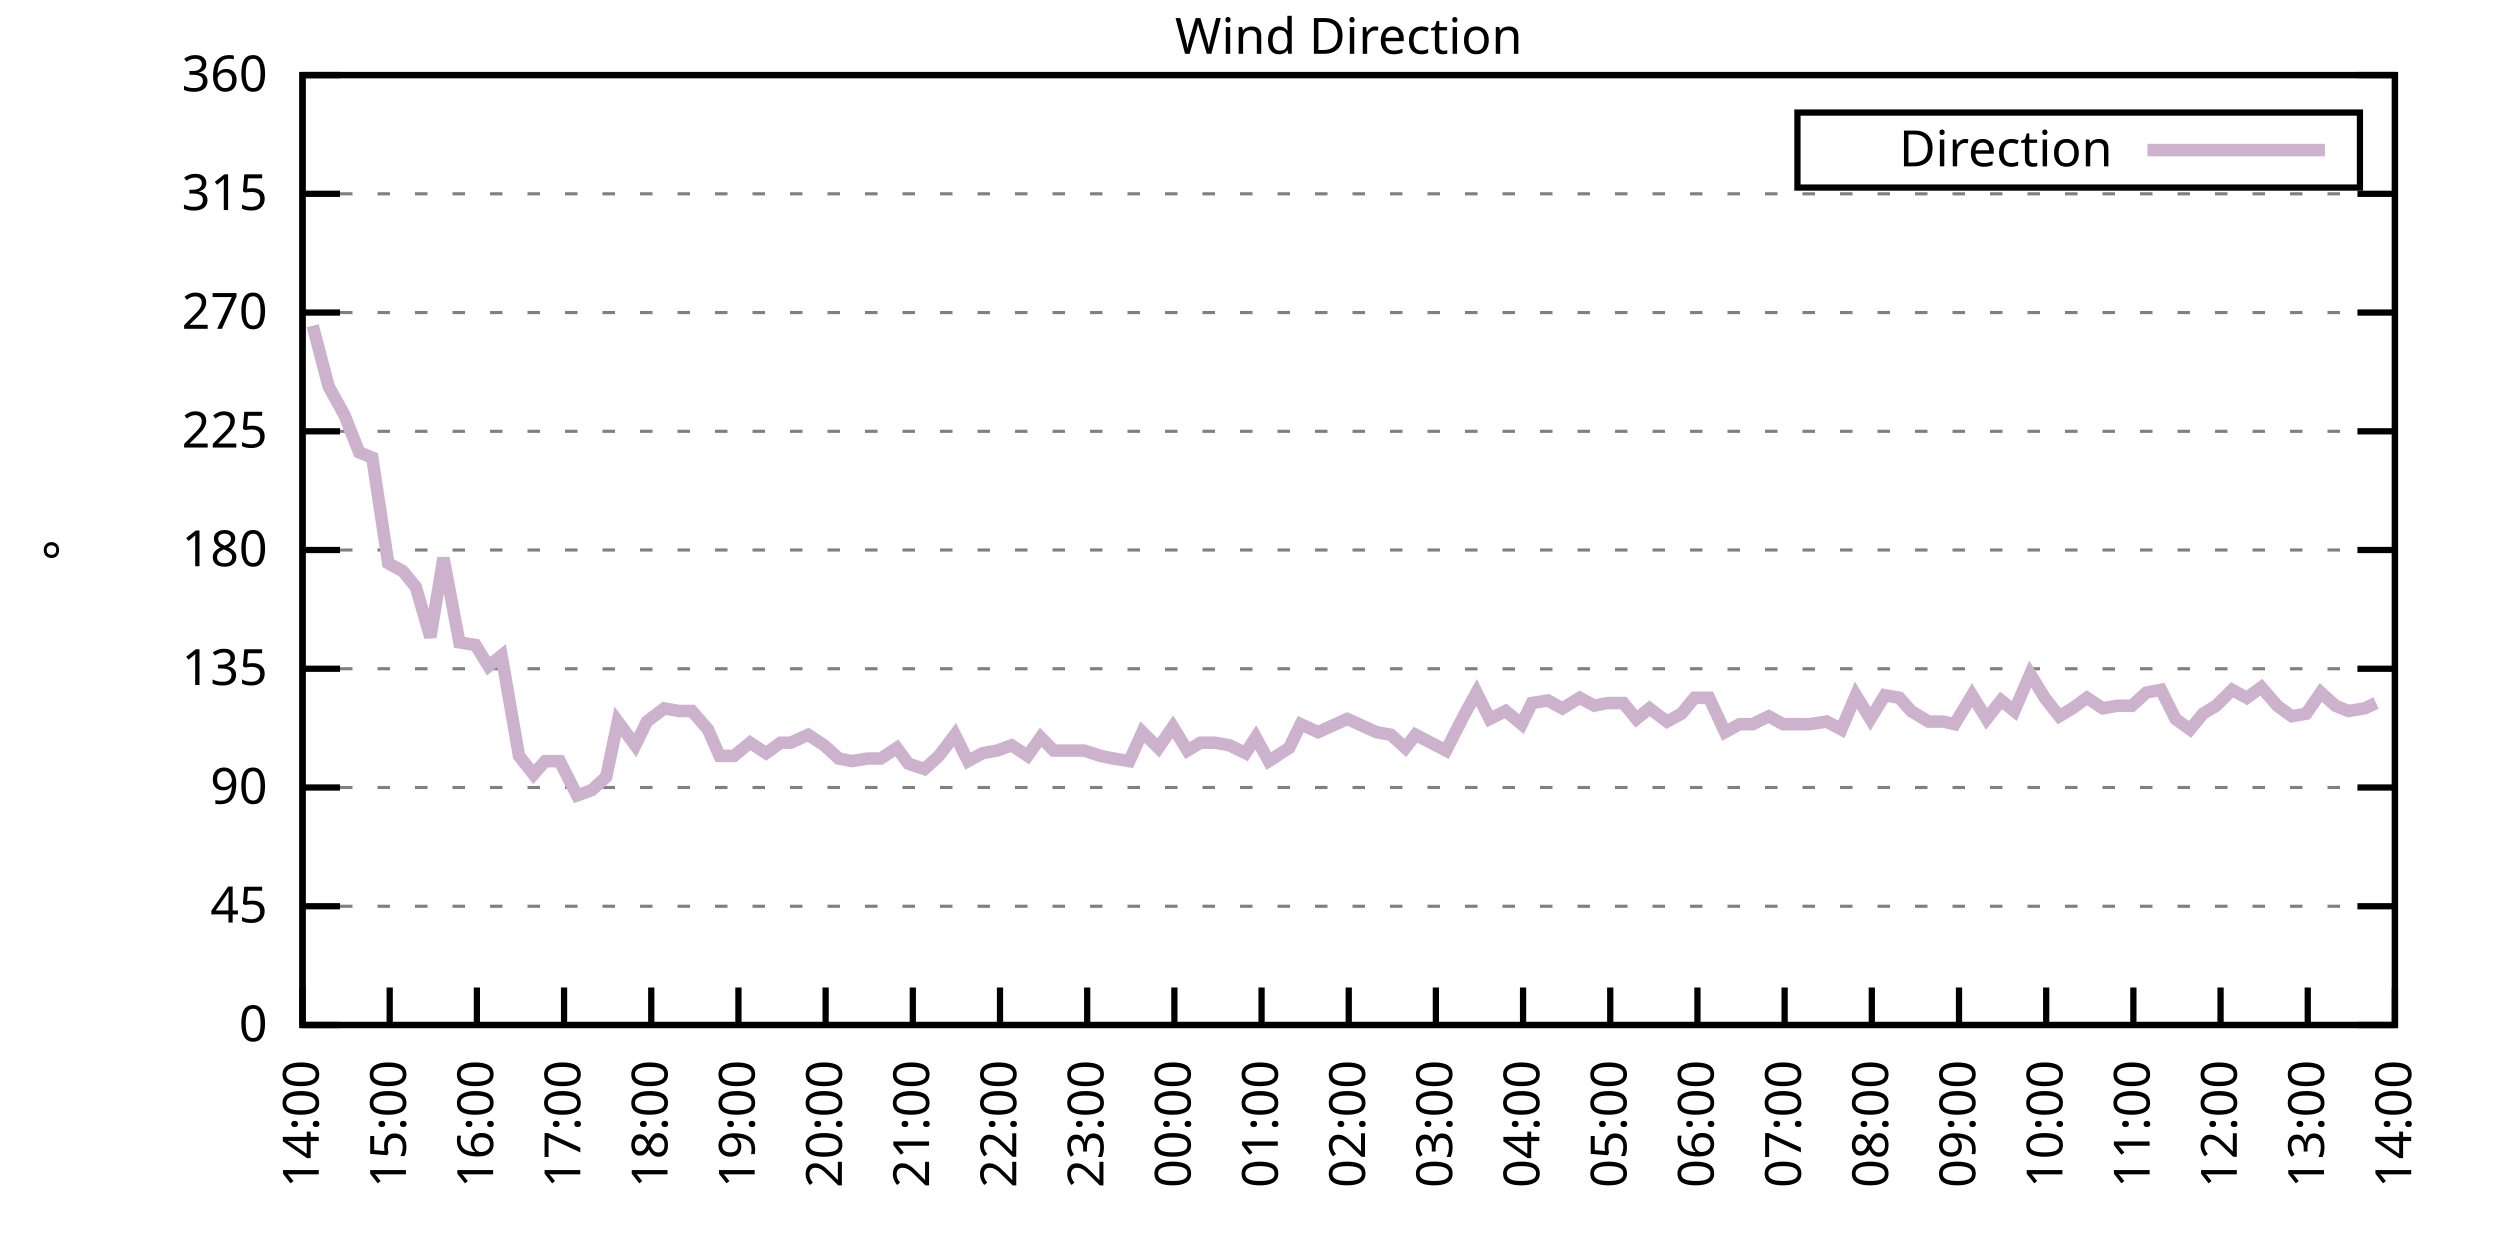
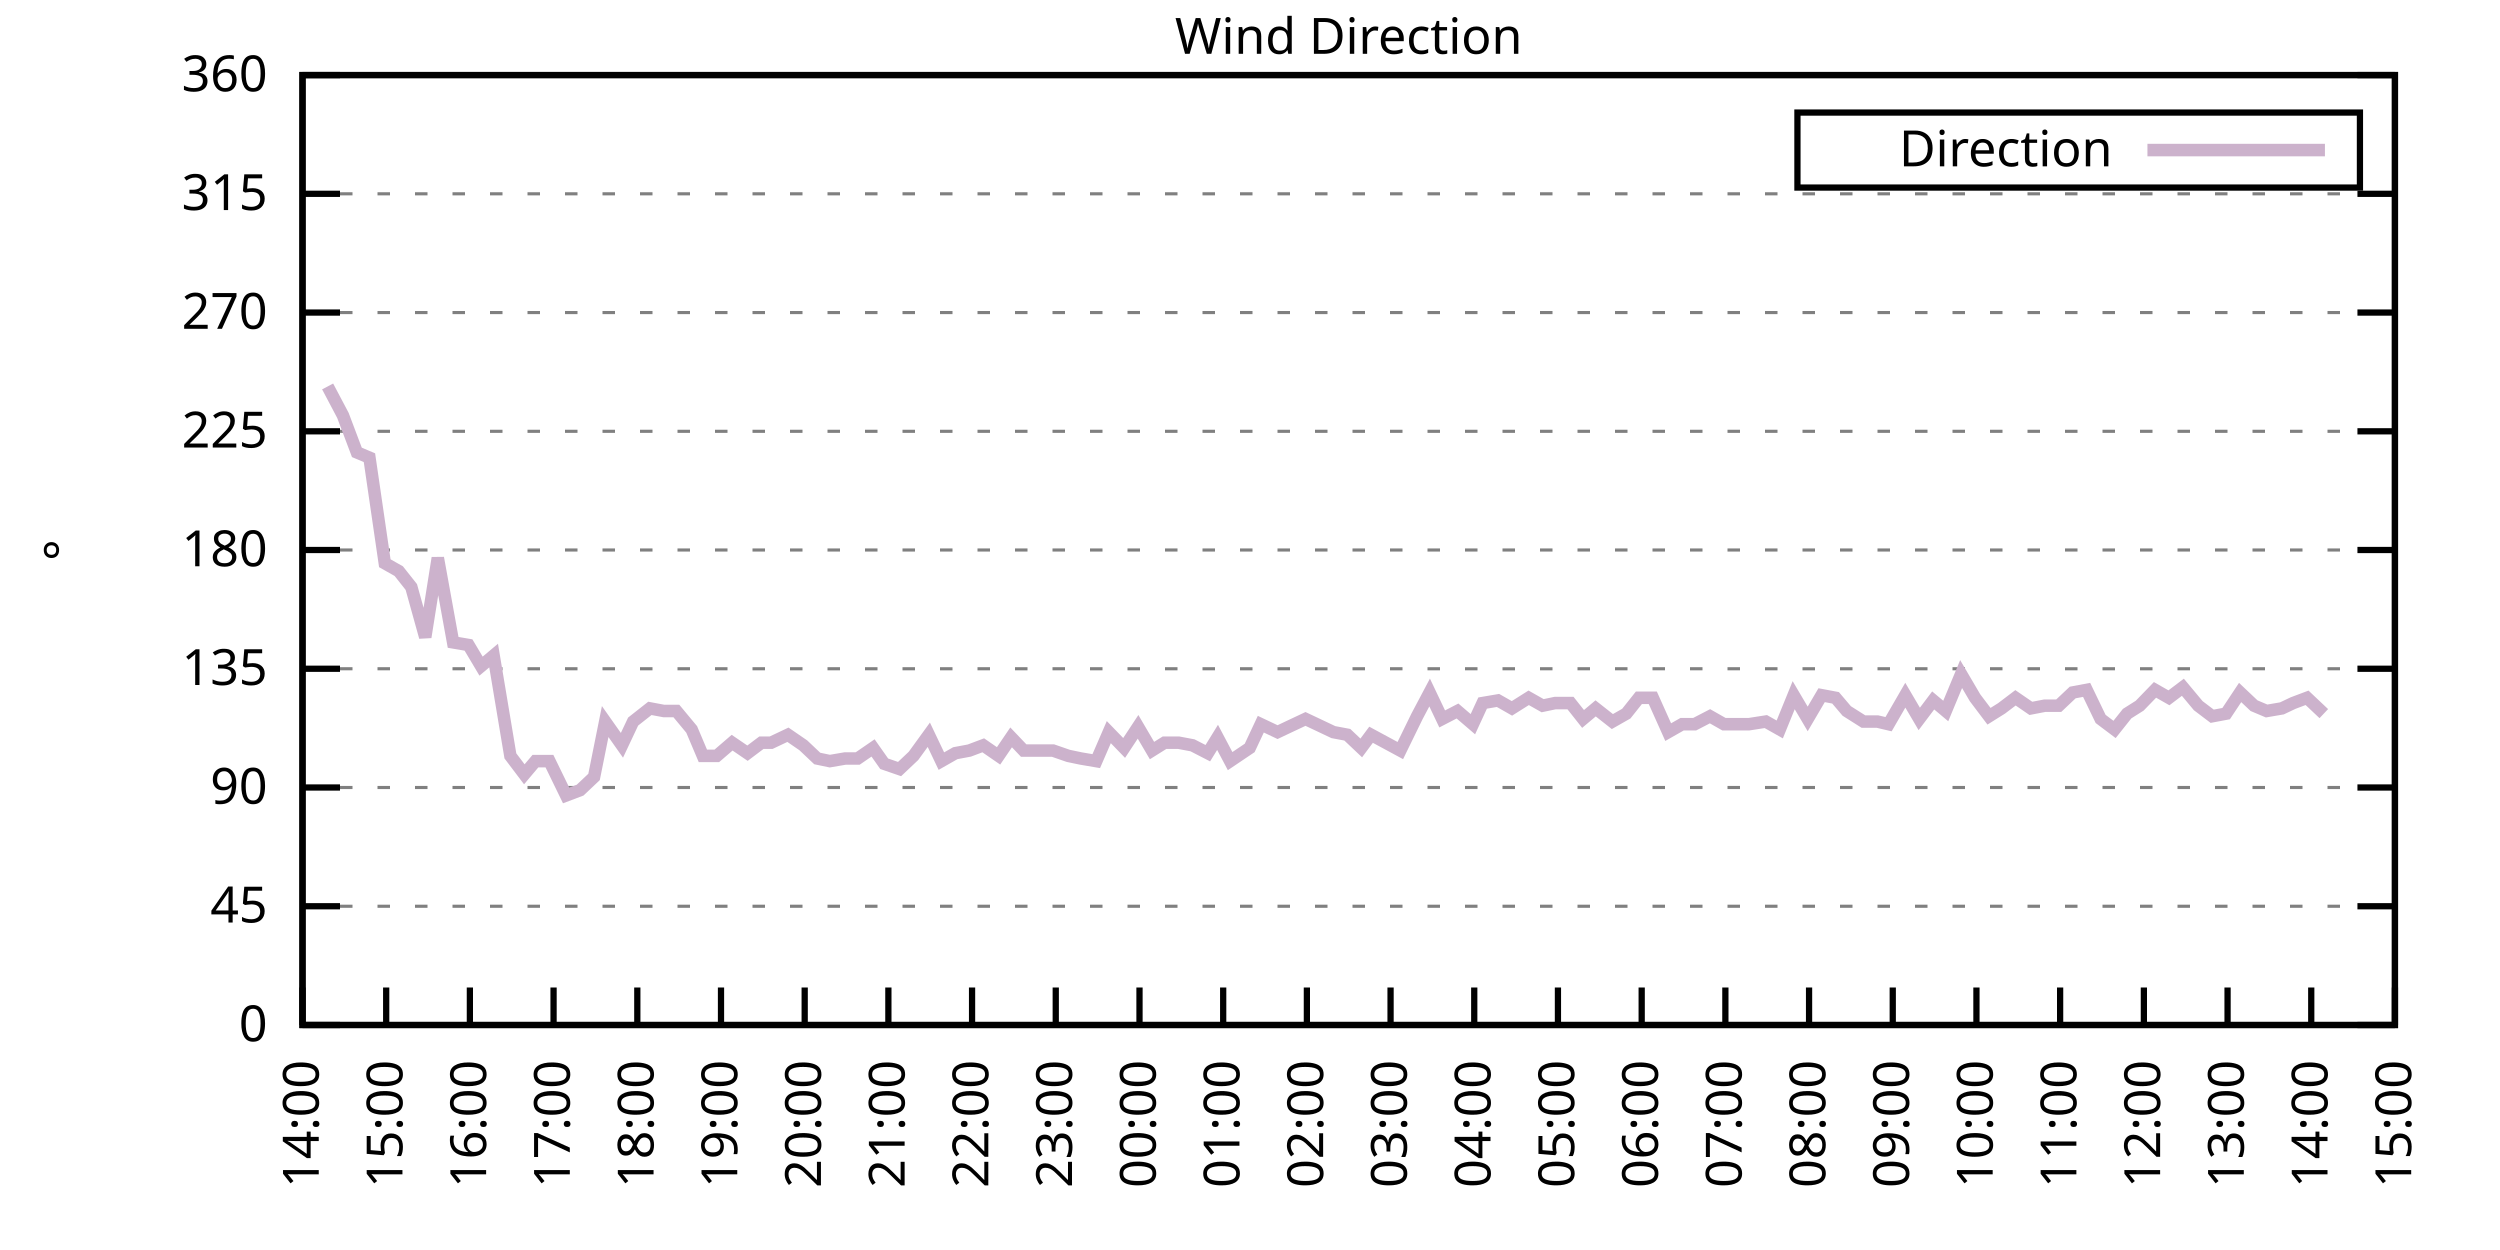
<svg xmlns="http://www.w3.org/2000/svg" xmlns:xlink="http://www.w3.org/1999/xlink" width="400" height="200" viewBox="0 0 400 200">
  <g id="gnuplot_canvas">
    <rect x="0" y="0" width="400" height="200" fill="none" />
    <defs>
      <circle id="gpDot" r="0.5" stroke-width="0.5" stroke="currentColor" />
      <path id="gpPt0" stroke-width="0.333" stroke="currentColor" d="M-1,0 h2 M0,-1 v2" />
      <path id="gpPt1" stroke-width="0.333" stroke="currentColor" d="M-1,-1 L1,1 M1,-1 L-1,1" />
      <path id="gpPt2" stroke-width="0.333" stroke="currentColor" d="M-1,0 L1,0 M0,-1 L0,1 M-1,-1 L1,1 M-1,1 L1,-1" />
      <rect id="gpPt3" stroke-width="0.333" stroke="currentColor" x="-1" y="-1" width="2" height="2" />
      <rect id="gpPt4" stroke-width="0.333" stroke="currentColor" fill="currentColor" x="-1" y="-1" width="2" height="2" />
      <circle id="gpPt5" stroke-width="0.333" stroke="currentColor" cx="0" cy="0" r="1" />
      <use xlink:href="#gpPt5" id="gpPt6" fill="currentColor" stroke="none" />
      <path id="gpPt7" stroke-width="0.333" stroke="currentColor" d="M0,-1.33 L-1.33,0.67 L1.33,0.67 z" />
      <use xlink:href="#gpPt7" id="gpPt8" fill="currentColor" stroke="none" />
      <use xlink:href="#gpPt7" id="gpPt9" stroke="currentColor" transform="rotate(180)" />
      <use xlink:href="#gpPt9" id="gpPt10" fill="currentColor" stroke="none" />
      <use xlink:href="#gpPt3" id="gpPt11" stroke="currentColor" transform="rotate(45)" />
      <use xlink:href="#gpPt11" id="gpPt12" fill="currentColor" stroke="none" />
      <path id="gpPt13" stroke-width="0.333" stroke="currentColor" d="M0,1.330 L1.265,0.411 L0.782,-1.067 L-0.782,-1.076 L-1.265,0.411 z" />
      <use xlink:href="#gpPt13" id="gpPt14" fill="currentColor" stroke="none" />
      <filter id="textbox" filterUnits="objectBoundingBox" x="0" y="0" height="1" width="1">
        <feFlood flood-color="white" flood-opacity="1" result="bgnd" />
        <feComposite in="SourceGraphic" in2="bgnd" operator="atop" />
      </filter>
      <filter id="greybox" filterUnits="objectBoundingBox" x="0" y="0" height="1" width="1">
        <feFlood flood-color="lightgrey" flood-opacity="1" result="grey" />
        <feComposite in="SourceGraphic" in2="grey" operator="atop" />
      </filter>
    </defs>
    <g fill="none" color="white" stroke="currentColor" stroke-width="1.00" stroke-linecap="butt" stroke-linejoin="miter">
</g>
    <g fill="none" color="black" stroke="currentColor" stroke-width="1.00" stroke-linecap="butt" stroke-linejoin="miter">
      <g stroke="none" shape-rendering="crispEdges">
        <polygon fill="rgb(255, 255, 255)" points="48.40,164.00 383.18,164.00 383.18,12.02 48.40,12.02 " />
      </g>
    </g>
    <g fill="none" color="black" stroke="currentColor" stroke-width="1.00" stroke-linecap="butt" stroke-linejoin="miter">
</g>
    <g fill="none" color="black" stroke="black" stroke-width="0.50" stroke-linecap="butt" stroke-linejoin="miter">
</g>
    <g fill="none" color="gray" stroke="currentColor" stroke-width="0.50" stroke-linecap="butt" stroke-linejoin="miter">
      <path stroke="gray" stroke-dasharray="2,4" class="gridline" d="M48.40,164.00 L383.19,164.00  " />
    </g>
    <g fill="none" color="gray" stroke="gray" stroke-width="1.00" stroke-linecap="butt" stroke-linejoin="miter">
</g>
    <g fill="none" color="black" stroke="currentColor" stroke-width="1.00" stroke-linecap="butt" stroke-linejoin="miter">
      <path stroke="black" d="M48.40,164.00 L54.40,164.00 M383.19,164.00 L377.19,164.00  " />
      <g transform="translate(42.80,166.60)" stroke="none" fill="black" font-family="Sans" font-size="8.00" text-anchor="end">
        <text>
          <tspan font-family="Sans"> 0</tspan>
        </text>
      </g>
    </g>
    <g fill="none" color="black" stroke="currentColor" stroke-width="1.00" stroke-linecap="butt" stroke-linejoin="miter">
</g>
    <g fill="none" color="black" stroke="black" stroke-width="0.50" stroke-linecap="butt" stroke-linejoin="miter">
</g>
    <g fill="none" color="gray" stroke="currentColor" stroke-width="0.50" stroke-linecap="butt" stroke-linejoin="miter">
      <path stroke="gray" stroke-dasharray="2,4" class="gridline" d="M48.40,145.00 L383.19,145.00  " />
    </g>
    <g fill="none" color="gray" stroke="gray" stroke-width="1.00" stroke-linecap="butt" stroke-linejoin="miter">
</g>
    <g fill="none" color="black" stroke="currentColor" stroke-width="1.00" stroke-linecap="butt" stroke-linejoin="miter">
      <path stroke="black" d="M48.40,145.00 L54.40,145.00 M383.19,145.00 L377.19,145.00  " />
      <g transform="translate(42.80,147.60)" stroke="none" fill="black" font-family="Sans" font-size="8.00" text-anchor="end">
        <text>
          <tspan font-family="Sans"> 45</tspan>
        </text>
      </g>
    </g>
    <g fill="none" color="black" stroke="currentColor" stroke-width="1.00" stroke-linecap="butt" stroke-linejoin="miter">
</g>
    <g fill="none" color="black" stroke="black" stroke-width="0.50" stroke-linecap="butt" stroke-linejoin="miter">
</g>
    <g fill="none" color="gray" stroke="currentColor" stroke-width="0.50" stroke-linecap="butt" stroke-linejoin="miter">
      <path stroke="gray" stroke-dasharray="2,4" class="gridline" d="M48.40,126.00 L383.19,126.00  " />
    </g>
    <g fill="none" color="gray" stroke="gray" stroke-width="1.00" stroke-linecap="butt" stroke-linejoin="miter">
</g>
    <g fill="none" color="black" stroke="currentColor" stroke-width="1.00" stroke-linecap="butt" stroke-linejoin="miter">
      <path stroke="black" d="M48.40,126.00 L54.40,126.00 M383.19,126.00 L377.19,126.00  " />
      <g transform="translate(42.80,128.60)" stroke="none" fill="black" font-family="Sans" font-size="8.00" text-anchor="end">
        <text>
          <tspan font-family="Sans"> 90</tspan>
        </text>
      </g>
    </g>
    <g fill="none" color="black" stroke="currentColor" stroke-width="1.00" stroke-linecap="butt" stroke-linejoin="miter">
</g>
    <g fill="none" color="black" stroke="black" stroke-width="0.50" stroke-linecap="butt" stroke-linejoin="miter">
</g>
    <g fill="none" color="gray" stroke="currentColor" stroke-width="0.50" stroke-linecap="butt" stroke-linejoin="miter">
      <path stroke="gray" stroke-dasharray="2,4" class="gridline" d="M48.40,107.00 L383.19,107.00  " />
    </g>
    <g fill="none" color="gray" stroke="gray" stroke-width="1.00" stroke-linecap="butt" stroke-linejoin="miter">
</g>
    <g fill="none" color="black" stroke="currentColor" stroke-width="1.00" stroke-linecap="butt" stroke-linejoin="miter">
      <path stroke="black" d="M48.40,107.00 L54.40,107.00 M383.19,107.00 L377.19,107.00  " />
      <g transform="translate(42.80,109.60)" stroke="none" fill="black" font-family="Sans" font-size="8.00" text-anchor="end">
        <text>
          <tspan font-family="Sans"> 135</tspan>
        </text>
      </g>
    </g>
    <g fill="none" color="black" stroke="currentColor" stroke-width="1.00" stroke-linecap="butt" stroke-linejoin="miter">
</g>
    <g fill="none" color="black" stroke="black" stroke-width="0.50" stroke-linecap="butt" stroke-linejoin="miter">
</g>
    <g fill="none" color="gray" stroke="currentColor" stroke-width="0.50" stroke-linecap="butt" stroke-linejoin="miter">
      <path stroke="gray" stroke-dasharray="2,4" class="gridline" d="M48.40,88.00 L383.19,88.00  " />
    </g>
    <g fill="none" color="gray" stroke="gray" stroke-width="1.00" stroke-linecap="butt" stroke-linejoin="miter">
</g>
    <g fill="none" color="black" stroke="currentColor" stroke-width="1.00" stroke-linecap="butt" stroke-linejoin="miter">
      <path stroke="black" d="M48.40,88.00 L54.40,88.00 M383.19,88.00 L377.19,88.00  " />
      <g transform="translate(42.80,90.60)" stroke="none" fill="black" font-family="Sans" font-size="8.00" text-anchor="end">
        <text>
          <tspan font-family="Sans"> 180</tspan>
        </text>
      </g>
    </g>
    <g fill="none" color="black" stroke="currentColor" stroke-width="1.00" stroke-linecap="butt" stroke-linejoin="miter">
</g>
    <g fill="none" color="black" stroke="black" stroke-width="0.50" stroke-linecap="butt" stroke-linejoin="miter">
</g>
    <g fill="none" color="gray" stroke="currentColor" stroke-width="0.50" stroke-linecap="butt" stroke-linejoin="miter">
      <path stroke="gray" stroke-dasharray="2,4" class="gridline" d="M48.40,69.01 L383.19,69.01  " />
    </g>
    <g fill="none" color="gray" stroke="gray" stroke-width="1.00" stroke-linecap="butt" stroke-linejoin="miter">
</g>
    <g fill="none" color="black" stroke="currentColor" stroke-width="1.00" stroke-linecap="butt" stroke-linejoin="miter">
      <path stroke="black" d="M48.40,69.01 L54.40,69.01 M383.19,69.01 L377.19,69.01  " />
      <g transform="translate(42.80,71.61)" stroke="none" fill="black" font-family="Sans" font-size="8.00" text-anchor="end">
        <text>
          <tspan font-family="Sans"> 225</tspan>
        </text>
      </g>
    </g>
    <g fill="none" color="black" stroke="currentColor" stroke-width="1.00" stroke-linecap="butt" stroke-linejoin="miter">
</g>
    <g fill="none" color="black" stroke="black" stroke-width="0.50" stroke-linecap="butt" stroke-linejoin="miter">
</g>
    <g fill="none" color="gray" stroke="currentColor" stroke-width="0.50" stroke-linecap="butt" stroke-linejoin="miter">
      <path stroke="gray" stroke-dasharray="2,4" class="gridline" d="M48.40,50.01 L383.19,50.01  " />
    </g>
    <g fill="none" color="gray" stroke="gray" stroke-width="1.00" stroke-linecap="butt" stroke-linejoin="miter">
</g>
    <g fill="none" color="black" stroke="currentColor" stroke-width="1.00" stroke-linecap="butt" stroke-linejoin="miter">
      <path stroke="black" d="M48.40,50.01 L54.40,50.01 M383.19,50.01 L377.19,50.01  " />
      <g transform="translate(42.80,52.61)" stroke="none" fill="black" font-family="Sans" font-size="8.00" text-anchor="end">
        <text>
          <tspan font-family="Sans"> 270</tspan>
        </text>
      </g>
    </g>
    <g fill="none" color="black" stroke="currentColor" stroke-width="1.00" stroke-linecap="butt" stroke-linejoin="miter">
</g>
    <g fill="none" color="black" stroke="black" stroke-width="0.50" stroke-linecap="butt" stroke-linejoin="miter">
</g>
    <g fill="none" color="gray" stroke="currentColor" stroke-width="0.50" stroke-linecap="butt" stroke-linejoin="miter">
      <path stroke="gray" stroke-dasharray="2,4" class="gridline" d="M48.40,31.01 L383.19,31.01  " />
    </g>
    <g fill="none" color="gray" stroke="gray" stroke-width="1.00" stroke-linecap="butt" stroke-linejoin="miter">
</g>
    <g fill="none" color="black" stroke="currentColor" stroke-width="1.00" stroke-linecap="butt" stroke-linejoin="miter">
      <path stroke="black" d="M48.40,31.01 L54.40,31.01 M383.19,31.01 L377.19,31.01  " />
      <g transform="translate(42.80,33.61)" stroke="none" fill="black" font-family="Sans" font-size="8.00" text-anchor="end">
        <text>
          <tspan font-family="Sans"> 315</tspan>
        </text>
      </g>
    </g>
    <g fill="none" color="black" stroke="currentColor" stroke-width="1.00" stroke-linecap="butt" stroke-linejoin="miter">
</g>
    <g fill="none" color="black" stroke="black" stroke-width="0.50" stroke-linecap="butt" stroke-linejoin="miter">
</g>
    <g fill="none" color="gray" stroke="currentColor" stroke-width="0.50" stroke-linecap="butt" stroke-linejoin="miter">
      <path stroke="gray" stroke-dasharray="2,4" class="gridline" d="M48.40,12.01 L383.19,12.01  " />
    </g>
    <g fill="none" color="gray" stroke="gray" stroke-width="1.00" stroke-linecap="butt" stroke-linejoin="miter">
</g>
    <g fill="none" color="black" stroke="currentColor" stroke-width="1.00" stroke-linecap="butt" stroke-linejoin="miter">
      <path stroke="black" d="M48.40,12.01 L54.40,12.01 M383.19,12.01 L377.19,12.01  " />
      <g transform="translate(42.80,14.61)" stroke="none" fill="black" font-family="Sans" font-size="8.00" text-anchor="end">
        <text>
          <tspan font-family="Sans"> 360</tspan>
        </text>
      </g>
    </g>
    <g fill="none" color="black" stroke="currentColor" stroke-width="1.00" stroke-linecap="butt" stroke-linejoin="miter">
      <path stroke="black" d="M48.40,164.00 L48.40,158.00  " />
      <g transform="translate(51.00,169.60) rotate(270.00)" stroke="none" fill="black" font-family="Sans" font-size="8.00" text-anchor="end">
        <text>
          <tspan font-family="Sans">14:00</tspan>
        </text>
      </g>
    </g>
    <g fill="none" color="black" stroke="currentColor" stroke-width="1.00" stroke-linecap="butt" stroke-linejoin="miter">
-       <path stroke="black" d="M62.35,164.00 L62.35,158.00  " />
-       <g transform="translate(64.95,169.60) rotate(270.00)" stroke="none" fill="black" font-family="Sans" font-size="8.00" text-anchor="end">
+       <path stroke="black" d="M61.79,164.00 L61.79,158.00  " />
+       <g transform="translate(64.39,169.60) rotate(270.00)" stroke="none" fill="black" font-family="Sans" font-size="8.00" text-anchor="end">
        <text>
          <tspan font-family="Sans">15:00</tspan>
        </text>
      </g>
    </g>
    <g fill="none" color="black" stroke="currentColor" stroke-width="1.00" stroke-linecap="butt" stroke-linejoin="miter">
-       <path stroke="black" d="M76.30,164.00 L76.30,158.00  " />
-       <g transform="translate(78.90,169.60) rotate(270.00)" stroke="none" fill="black" font-family="Sans" font-size="8.00" text-anchor="end">
+       <path stroke="black" d="M75.18,164.00 L75.18,158.00  " />
+       <g transform="translate(77.78,169.60) rotate(270.00)" stroke="none" fill="black" font-family="Sans" font-size="8.00" text-anchor="end">
        <text>
          <tspan font-family="Sans">16:00</tspan>
        </text>
      </g>
    </g>
    <g fill="none" color="black" stroke="currentColor" stroke-width="1.00" stroke-linecap="butt" stroke-linejoin="miter">
-       <path stroke="black" d="M90.25,164.00 L90.25,158.00  " />
-       <g transform="translate(92.85,169.60) rotate(270.00)" stroke="none" fill="black" font-family="Sans" font-size="8.00" text-anchor="end">
+       <path stroke="black" d="M88.57,164.00 L88.57,158.00  " />
+       <g transform="translate(91.17,169.60) rotate(270.00)" stroke="none" fill="black" font-family="Sans" font-size="8.00" text-anchor="end">
        <text>
          <tspan font-family="Sans">17:00</tspan>
        </text>
      </g>
    </g>
    <g fill="none" color="black" stroke="currentColor" stroke-width="1.00" stroke-linecap="butt" stroke-linejoin="miter">
-       <path stroke="black" d="M104.20,164.00 L104.20,158.00  " />
-       <g transform="translate(106.80,169.60) rotate(270.00)" stroke="none" fill="black" font-family="Sans" font-size="8.00" text-anchor="end">
+       <path stroke="black" d="M101.97,164.00 L101.97,158.00  " />
+       <g transform="translate(104.57,169.60) rotate(270.00)" stroke="none" fill="black" font-family="Sans" font-size="8.00" text-anchor="end">
        <text>
          <tspan font-family="Sans">18:00</tspan>
        </text>
      </g>
    </g>
    <g fill="none" color="black" stroke="currentColor" stroke-width="1.00" stroke-linecap="butt" stroke-linejoin="miter">
-       <path stroke="black" d="M118.15,164.00 L118.15,158.00  " />
-       <g transform="translate(120.75,169.60) rotate(270.00)" stroke="none" fill="black" font-family="Sans" font-size="8.00" text-anchor="end">
+       <path stroke="black" d="M115.36,164.00 L115.36,158.00  " />
+       <g transform="translate(117.96,169.60) rotate(270.00)" stroke="none" fill="black" font-family="Sans" font-size="8.00" text-anchor="end">
        <text>
          <tspan font-family="Sans">19:00</tspan>
        </text>
      </g>
    </g>
    <g fill="none" color="black" stroke="currentColor" stroke-width="1.00" stroke-linecap="butt" stroke-linejoin="miter">
-       <path stroke="black" d="M132.10,164.00 L132.10,158.00  " />
-       <g transform="translate(134.70,169.60) rotate(270.00)" stroke="none" fill="black" font-family="Sans" font-size="8.00" text-anchor="end">
+       <path stroke="black" d="M128.75,164.00 L128.75,158.00  " />
+       <g transform="translate(131.35,169.60) rotate(270.00)" stroke="none" fill="black" font-family="Sans" font-size="8.00" text-anchor="end">
        <text>
          <tspan font-family="Sans">20:00</tspan>
        </text>
      </g>
    </g>
    <g fill="none" color="black" stroke="currentColor" stroke-width="1.00" stroke-linecap="butt" stroke-linejoin="miter">
-       <path stroke="black" d="M146.05,164.00 L146.05,158.00  " />
-       <g transform="translate(148.65,169.60) rotate(270.00)" stroke="none" fill="black" font-family="Sans" font-size="8.00" text-anchor="end">
+       <path stroke="black" d="M142.14,164.00 L142.14,158.00  " />
+       <g transform="translate(144.74,169.60) rotate(270.00)" stroke="none" fill="black" font-family="Sans" font-size="8.00" text-anchor="end">
        <text>
          <tspan font-family="Sans">21:00</tspan>
        </text>
      </g>
    </g>
    <g fill="none" color="black" stroke="currentColor" stroke-width="1.00" stroke-linecap="butt" stroke-linejoin="miter">
-       <path stroke="black" d="M160.00,164.00 L160.00,158.00  " />
-       <g transform="translate(162.60,169.60) rotate(270.00)" stroke="none" fill="black" font-family="Sans" font-size="8.00" text-anchor="end">
+       <path stroke="black" d="M155.53,164.00 L155.53,158.00  " />
+       <g transform="translate(158.13,169.60) rotate(270.00)" stroke="none" fill="black" font-family="Sans" font-size="8.00" text-anchor="end">
        <text>
          <tspan font-family="Sans">22:00</tspan>
        </text>
      </g>
    </g>
    <g fill="none" color="black" stroke="currentColor" stroke-width="1.00" stroke-linecap="butt" stroke-linejoin="miter">
-       <path stroke="black" d="M173.95,164.00 L173.95,158.00  " />
-       <g transform="translate(176.55,169.60) rotate(270.00)" stroke="none" fill="black" font-family="Sans" font-size="8.00" text-anchor="end">
+       <path stroke="black" d="M168.92,164.00 L168.92,158.00  " />
+       <g transform="translate(171.52,169.60) rotate(270.00)" stroke="none" fill="black" font-family="Sans" font-size="8.00" text-anchor="end">
        <text>
          <tspan font-family="Sans">23:00</tspan>
        </text>
      </g>
    </g>
    <g fill="none" color="black" stroke="currentColor" stroke-width="1.00" stroke-linecap="butt" stroke-linejoin="miter">
-       <path stroke="black" d="M187.90,164.00 L187.90,158.00  " />
-       <g transform="translate(190.50,169.60) rotate(270.00)" stroke="none" fill="black" font-family="Sans" font-size="8.00" text-anchor="end">
+       <path stroke="black" d="M182.32,164.00 L182.32,158.00  " />
+       <g transform="translate(184.92,169.60) rotate(270.00)" stroke="none" fill="black" font-family="Sans" font-size="8.00" text-anchor="end">
        <text>
          <tspan font-family="Sans">00:00</tspan>
        </text>
      </g>
    </g>
    <g fill="none" color="black" stroke="currentColor" stroke-width="1.00" stroke-linecap="butt" stroke-linejoin="miter">
-       <path stroke="black" d="M201.85,164.00 L201.85,158.00  " />
-       <g transform="translate(204.45,169.60) rotate(270.00)" stroke="none" fill="black" font-family="Sans" font-size="8.00" text-anchor="end">
+       <path stroke="black" d="M195.71,164.00 L195.71,158.00  " />
+       <g transform="translate(198.31,169.60) rotate(270.00)" stroke="none" fill="black" font-family="Sans" font-size="8.00" text-anchor="end">
        <text>
          <tspan font-family="Sans">01:00</tspan>
        </text>
      </g>
    </g>
    <g fill="none" color="black" stroke="currentColor" stroke-width="1.00" stroke-linecap="butt" stroke-linejoin="miter">
-       <path stroke="black" d="M215.80,164.00 L215.80,158.00  " />
-       <g transform="translate(218.40,169.60) rotate(270.00)" stroke="none" fill="black" font-family="Sans" font-size="8.00" text-anchor="end">
+       <path stroke="black" d="M209.10,164.00 L209.10,158.00  " />
+       <g transform="translate(211.70,169.60) rotate(270.00)" stroke="none" fill="black" font-family="Sans" font-size="8.00" text-anchor="end">
        <text>
          <tspan font-family="Sans">02:00</tspan>
        </text>
      </g>
    </g>
    <g fill="none" color="black" stroke="currentColor" stroke-width="1.00" stroke-linecap="butt" stroke-linejoin="miter">
-       <path stroke="black" d="M229.74,164.00 L229.74,158.00  " />
-       <g transform="translate(232.34,169.60) rotate(270.00)" stroke="none" fill="black" font-family="Sans" font-size="8.00" text-anchor="end">
+       <path stroke="black" d="M222.49,164.00 L222.49,158.00  " />
+       <g transform="translate(225.09,169.60) rotate(270.00)" stroke="none" fill="black" font-family="Sans" font-size="8.00" text-anchor="end">
        <text>
          <tspan font-family="Sans">03:00</tspan>
        </text>
      </g>
    </g>
    <g fill="none" color="black" stroke="currentColor" stroke-width="1.00" stroke-linecap="butt" stroke-linejoin="miter">
-       <path stroke="black" d="M243.69,164.00 L243.69,158.00  " />
-       <g transform="translate(246.29,169.60) rotate(270.00)" stroke="none" fill="black" font-family="Sans" font-size="8.00" text-anchor="end">
+       <path stroke="black" d="M235.88,164.00 L235.88,158.00  " />
+       <g transform="translate(238.48,169.60) rotate(270.00)" stroke="none" fill="black" font-family="Sans" font-size="8.00" text-anchor="end">
        <text>
          <tspan font-family="Sans">04:00</tspan>
        </text>
      </g>
    </g>
    <g fill="none" color="black" stroke="currentColor" stroke-width="1.00" stroke-linecap="butt" stroke-linejoin="miter">
-       <path stroke="black" d="M257.64,164.00 L257.64,158.00  " />
-       <g transform="translate(260.24,169.60) rotate(270.00)" stroke="none" fill="black" font-family="Sans" font-size="8.00" text-anchor="end">
+       <path stroke="black" d="M249.27,164.00 L249.27,158.00  " />
+       <g transform="translate(251.87,169.60) rotate(270.00)" stroke="none" fill="black" font-family="Sans" font-size="8.00" text-anchor="end">
        <text>
          <tspan font-family="Sans">05:00</tspan>
        </text>
      </g>
    </g>
    <g fill="none" color="black" stroke="currentColor" stroke-width="1.00" stroke-linecap="butt" stroke-linejoin="miter">
-       <path stroke="black" d="M271.59,164.00 L271.59,158.00  " />
-       <g transform="translate(274.19,169.60) rotate(270.00)" stroke="none" fill="black" font-family="Sans" font-size="8.00" text-anchor="end">
+       <path stroke="black" d="M262.67,164.00 L262.67,158.00  " />
+       <g transform="translate(265.27,169.60) rotate(270.00)" stroke="none" fill="black" font-family="Sans" font-size="8.00" text-anchor="end">
        <text>
          <tspan font-family="Sans">06:00</tspan>
        </text>
      </g>
    </g>
    <g fill="none" color="black" stroke="currentColor" stroke-width="1.00" stroke-linecap="butt" stroke-linejoin="miter">
-       <path stroke="black" d="M285.54,164.00 L285.54,158.00  " />
-       <g transform="translate(288.14,169.60) rotate(270.00)" stroke="none" fill="black" font-family="Sans" font-size="8.00" text-anchor="end">
+       <path stroke="black" d="M276.06,164.00 L276.06,158.00  " />
+       <g transform="translate(278.66,169.60) rotate(270.00)" stroke="none" fill="black" font-family="Sans" font-size="8.00" text-anchor="end">
        <text>
          <tspan font-family="Sans">07:00</tspan>
        </text>
      </g>
    </g>
    <g fill="none" color="black" stroke="currentColor" stroke-width="1.00" stroke-linecap="butt" stroke-linejoin="miter">
-       <path stroke="black" d="M299.49,164.00 L299.49,158.00  " />
-       <g transform="translate(302.09,169.60) rotate(270.00)" stroke="none" fill="black" font-family="Sans" font-size="8.00" text-anchor="end">
+       <path stroke="black" d="M289.45,164.00 L289.45,158.00  " />
+       <g transform="translate(292.05,169.60) rotate(270.00)" stroke="none" fill="black" font-family="Sans" font-size="8.00" text-anchor="end">
        <text>
          <tspan font-family="Sans">08:00</tspan>
        </text>
      </g>
    </g>
    <g fill="none" color="black" stroke="currentColor" stroke-width="1.00" stroke-linecap="butt" stroke-linejoin="miter">
-       <path stroke="black" d="M313.44,164.00 L313.44,158.00  " />
-       <g transform="translate(316.04,169.60) rotate(270.00)" stroke="none" fill="black" font-family="Sans" font-size="8.00" text-anchor="end">
+       <path stroke="black" d="M302.84,164.00 L302.84,158.00  " />
+       <g transform="translate(305.44,169.60) rotate(270.00)" stroke="none" fill="black" font-family="Sans" font-size="8.00" text-anchor="end">
        <text>
          <tspan font-family="Sans">09:00</tspan>
        </text>
      </g>
    </g>
    <g fill="none" color="black" stroke="currentColor" stroke-width="1.00" stroke-linecap="butt" stroke-linejoin="miter">
-       <path stroke="black" d="M327.39,164.00 L327.39,158.00  " />
-       <g transform="translate(329.99,169.60) rotate(270.00)" stroke="none" fill="black" font-family="Sans" font-size="8.00" text-anchor="end">
+       <path stroke="black" d="M316.23,164.00 L316.23,158.00  " />
+       <g transform="translate(318.83,169.60) rotate(270.00)" stroke="none" fill="black" font-family="Sans" font-size="8.00" text-anchor="end">
        <text>
          <tspan font-family="Sans">10:00</tspan>
        </text>
      </g>
    </g>
    <g fill="none" color="black" stroke="currentColor" stroke-width="1.00" stroke-linecap="butt" stroke-linejoin="miter">
-       <path stroke="black" d="M341.34,164.00 L341.34,158.00  " />
-       <g transform="translate(343.94,169.60) rotate(270.00)" stroke="none" fill="black" font-family="Sans" font-size="8.00" text-anchor="end">
+       <path stroke="black" d="M329.62,164.00 L329.62,158.00  " />
+       <g transform="translate(332.22,169.60) rotate(270.00)" stroke="none" fill="black" font-family="Sans" font-size="8.00" text-anchor="end">
        <text>
          <tspan font-family="Sans">11:00</tspan>
        </text>
      </g>
    </g>
    <g fill="none" color="black" stroke="currentColor" stroke-width="1.00" stroke-linecap="butt" stroke-linejoin="miter">
-       <path stroke="black" d="M355.29,164.00 L355.29,158.00  " />
-       <g transform="translate(357.89,169.60) rotate(270.00)" stroke="none" fill="black" font-family="Sans" font-size="8.00" text-anchor="end">
+       <path stroke="black" d="M343.02,164.00 L343.02,158.00  " />
+       <g transform="translate(345.62,169.60) rotate(270.00)" stroke="none" fill="black" font-family="Sans" font-size="8.00" text-anchor="end">
        <text>
          <tspan font-family="Sans">12:00</tspan>
        </text>
      </g>
    </g>
    <g fill="none" color="black" stroke="currentColor" stroke-width="1.00" stroke-linecap="butt" stroke-linejoin="miter">
-       <path stroke="black" d="M369.24,164.00 L369.24,158.00  " />
-       <g transform="translate(371.84,169.60) rotate(270.00)" stroke="none" fill="black" font-family="Sans" font-size="8.00" text-anchor="end">
+       <path stroke="black" d="M356.41,164.00 L356.41,158.00  " />
+       <g transform="translate(359.01,169.60) rotate(270.00)" stroke="none" fill="black" font-family="Sans" font-size="8.00" text-anchor="end">
        <text>
          <tspan font-family="Sans">13:00</tspan>
+         </text>
+       </g>
+     </g>
+     <g fill="none" color="black" stroke="currentColor" stroke-width="1.00" stroke-linecap="butt" stroke-linejoin="miter">
+       <path stroke="black" d="M369.80,164.00 L369.80,158.00  " />
+       <g transform="translate(372.40,169.60) rotate(270.00)" stroke="none" fill="black" font-family="Sans" font-size="8.00" text-anchor="end">
+         <text>
+           <tspan font-family="Sans">14:00</tspan>
        </text>
      </g>
    </g>
    <g fill="none" color="black" stroke="currentColor" stroke-width="1.00" stroke-linecap="butt" stroke-linejoin="miter">
      <path stroke="black" d="M383.19,164.00 L383.19,158.00  " />
      <g transform="translate(385.79,169.60) rotate(270.00)" stroke="none" fill="black" font-family="Sans" font-size="8.00" text-anchor="end">
        <text>
-           <tspan font-family="Sans">14:00</tspan>
+           <tspan font-family="Sans">15:00</tspan>
        </text>
      </g>
    </g>
    <g fill="none" color="black" stroke="currentColor" stroke-width="1.00" stroke-linecap="butt" stroke-linejoin="miter">
</g>
    <g fill="none" color="black" stroke="currentColor" stroke-width="1.00" stroke-linecap="butt" stroke-linejoin="miter">
      <path stroke="black" d="M48.40,12.01 L48.40,164.00 L383.19,164.00 L383.19,12.01 L48.40,12.01 Z  " />
    </g>
    <g fill="none" color="black" stroke="currentColor" stroke-width="1.00" stroke-linecap="butt" stroke-linejoin="miter">
</g>
    <g fill="none" color="black" stroke="currentColor" stroke-width="1.00" stroke-linecap="butt" stroke-linejoin="miter">
      <path stroke="black" d="M287.59,30.01 L287.59,18.01 L377.59,18.01 L377.59,30.01 L287.59,30.01 Z  " />
    </g>
    <g id="Wind_direction_plot_1">
      <g fill="none" color="white" stroke="black" stroke-width="2.00" stroke-linecap="butt" stroke-linejoin="miter">
</g>
      <g fill="none" color="black" stroke="currentColor" stroke-width="2.00" stroke-linecap="butt" stroke-linejoin="miter">
        <g transform="translate(337.99,26.61)" stroke="none" fill="black" font-family="Sans" font-size="8.00" text-anchor="end">
          <text>
            <tspan font-family="Sans">Direction</tspan>
          </text>
        </g>
      </g>
      <g fill="none" color="black" stroke="currentColor" stroke-width="2.00" stroke-linecap="butt" stroke-linejoin="miter">
-         <path stroke="rgb(204, 178, 204)" d="M343.59,24.01 L371.99,24.01 M50.03,52.12 L52.58,61.83 L55.14,66.47 L57.47,72.38 L59.56,73.23 L62.12,90.12   L64.44,91.38 L66.53,93.92 L68.86,101.94 L70.95,89.27 L73.51,102.78 L76.07,103.20 L78.16,106.58 L80.25,104.89   L83.04,120.94 L85.37,123.89 L87.23,121.78 L89.55,121.78 L92.34,127.27 L94.67,126.42 L96.99,124.31 L98.85,115.45   L101.64,119.25 L103.50,115.45 L106.29,113.34 L108.62,113.76 L110.71,113.76 L113.27,116.71 L115.13,120.94 L117.45,120.94   L120.01,118.83 L122.57,120.51 L124.89,118.83 L126.52,118.83 L129.31,117.56 L131.87,119.25 L134.19,121.36 L136.28,121.78   L138.84,121.36 L140.93,121.36 L143.49,119.67 L145.35,122.20 L147.91,123.05 L150.23,120.94 L152.79,117.56 L154.88,121.78   L157.21,120.51 L159.53,120.09 L161.86,119.25 L164.41,120.94 L166.51,117.98 L168.60,120.09 L171.39,120.09 L173.48,120.09   L176.04,120.94 L178.13,121.36 L180.69,121.78 L182.78,117.14 L185.34,119.67 L187.66,116.29 L189.99,120.09 L192.08,118.83   L194.41,118.83 L196.73,119.25 L199.29,120.51 L200.92,117.98 L203.01,121.78 L206.26,119.67 L208.12,115.87 L210.91,117.14   L212.77,116.29 L215.56,115.03 L217.42,115.87 L220.21,117.14 L222.54,117.56 L224.86,119.67 L226.49,117.56 L231.37,120.09   L234.16,114.60 L236.25,110.80 L238.35,115.03 L240.90,113.76 L243.46,115.87 L245.09,112.49 L247.65,112.07 L249.97,113.34   L252.76,111.65 L255.09,112.91 L257.18,112.49 L259.74,112.49 L261.83,115.03 L263.92,113.34 L266.71,115.45 L269.04,114.18   L271.13,111.65 L273.45,111.65 L276.01,117.14 L278.34,115.87 L280.43,115.87 L282.99,114.60 L285.31,115.87 L286.94,115.87   L289.50,115.87 L292.29,115.45 L294.61,116.71 L296.94,111.23 L299.26,115.03 L301.58,111.23 L303.91,111.65 L305.77,113.76   L308.56,115.45 L310.88,115.45 L312.74,115.87 L315.53,111.23 L317.86,115.03 L320.18,112.07 L322.28,113.76 L324.83,107.85   L327.16,111.65 L329.48,114.60 L331.58,113.34 L333.90,111.65 L336.46,113.34 L338.78,112.91 L341.11,112.91 L343.43,110.80   L345.76,110.38 L348.08,115.03 L350.41,116.71 L352.50,114.18 L354.59,112.91 L357.15,110.38 L359.48,111.65 L361.80,109.96   L364.36,112.91 L366.68,114.60 L369.01,114.18 L371.33,110.80 L373.66,112.91 L375.75,113.76 L378.31,113.34 L380.17,112.49    " />
+         <path stroke="rgb(204, 178, 204)" d="M343.59,24.01 L371.99,24.01 M52.42,61.83 L54.87,66.47 L57.10,72.38 L59.11,73.23 L61.57,90.12 L63.80,91.38   L65.81,93.92 L68.04,101.94 L70.05,89.27 L72.50,102.78 L74.96,103.20 L76.97,106.58 L78.98,104.89 L81.66,120.94   L83.89,123.89 L85.67,121.78 L87.91,121.78 L90.58,127.27 L92.82,126.42 L95.05,124.31 L96.83,115.45 L99.51,119.25   L101.30,115.45 L103.98,113.34 L106.21,113.76 L108.22,113.76 L110.67,116.71 L112.46,120.94 L114.69,120.94 L117.14,118.83   L119.60,120.51 L121.83,118.83 L123.39,118.83 L126.07,117.56 L128.53,119.25 L130.76,121.36 L132.77,121.78 L135.22,121.36   L137.23,121.36 L139.69,119.67 L141.47,122.20 L143.93,123.05 L146.16,120.94 L148.61,117.56 L150.62,121.78 L152.85,120.51   L155.09,120.09 L157.32,119.25 L159.77,120.94 L161.78,117.98 L163.79,120.09 L166.47,120.09 L168.48,120.09 L170.93,120.94   L172.94,121.36 L175.40,121.78 L177.41,117.14 L179.86,119.67 L182.09,116.29 L184.32,120.09 L186.33,118.83 L188.57,118.83   L190.80,119.25 L193.25,120.51 L194.81,117.98 L196.82,121.78 L199.95,119.67 L201.73,115.87 L204.41,117.14 L206.20,116.29   L208.88,115.03 L210.66,115.87 L213.34,117.14 L215.57,117.56 L217.80,119.67 L219.37,117.56 L224.05,120.09 L226.73,114.60   L228.74,110.80 L230.75,115.03 L233.20,113.76 L235.66,115.87 L237.22,112.49 L239.68,112.07 L241.91,113.34 L244.59,111.65   L246.82,112.91 L248.83,112.49 L251.28,112.49 L253.29,115.03 L255.30,113.34 L257.98,115.45 L260.21,114.18 L262.22,111.65   L264.45,111.65 L266.91,117.14 L269.14,115.87 L271.15,115.87 L273.60,114.60 L275.83,115.87 L277.40,115.87 L279.85,115.87   L282.53,115.45 L284.76,116.71 L286.99,111.23 L289.23,115.03 L291.46,111.23 L293.69,111.65 L295.48,113.76 L298.15,115.45   L300.39,115.45 L302.17,115.87 L304.85,111.23 L307.08,115.03 L309.31,112.07 L311.32,113.76 L313.78,107.85 L316.01,111.65   L318.24,114.60 L320.25,113.34 L322.48,111.65 L324.94,113.34 L327.17,112.91 L329.40,112.91 L331.63,110.80 L333.86,110.38   L336.10,115.03 L338.33,116.71 L340.34,114.18 L342.35,112.91 L344.80,110.38 L347.03,111.65 L349.26,109.96 L351.72,112.91   L353.95,114.60 L356.18,114.18 L358.42,110.80 L360.65,112.91 L362.66,113.76 L365.11,113.34 L366.90,112.49 L369.13,111.65   L371.81,114.18  " />
      </g>
    </g>
    <g fill="none" color="black" stroke="currentColor" stroke-width="2.00" stroke-linecap="butt" stroke-linejoin="miter">
</g>
    <g fill="none" color="black" stroke="black" stroke-width="1.00" stroke-linecap="butt" stroke-linejoin="miter">
</g>
    <g fill="none" color="black" stroke="currentColor" stroke-width="1.00" stroke-linecap="butt" stroke-linejoin="miter">
      <path stroke="black" d="M48.40,12.01 L48.40,164.00 L383.19,164.00 L383.19,12.01 L48.40,12.01 Z  " />
      <g transform="translate(12.80,88.01) rotate(270.00)" stroke="none" fill="black" font-family="Sans" font-size="8.00" text-anchor="middle">
        <text>
          <tspan font-family="Sans">°</tspan>
        </text>
      </g>
    </g>
    <g fill="none" color="black" stroke="currentColor" stroke-width="1.00" stroke-linecap="butt" stroke-linejoin="miter">
</g>
    <g fill="none" color="black" stroke="currentColor" stroke-width="1.00" stroke-linecap="butt" stroke-linejoin="miter">
      <g transform="translate(215.79,8.61)" stroke="none" fill="black" font-family="Sans" font-size="8.00" text-anchor="middle">
        <text>
          <tspan font-family="Sans">Wind Direction</tspan>
        </text>
      </g>
    </g>
    <g fill="none" color="black" stroke="currentColor" stroke-width="1.00" stroke-linecap="butt" stroke-linejoin="miter">
</g>
  </g>
</svg>
